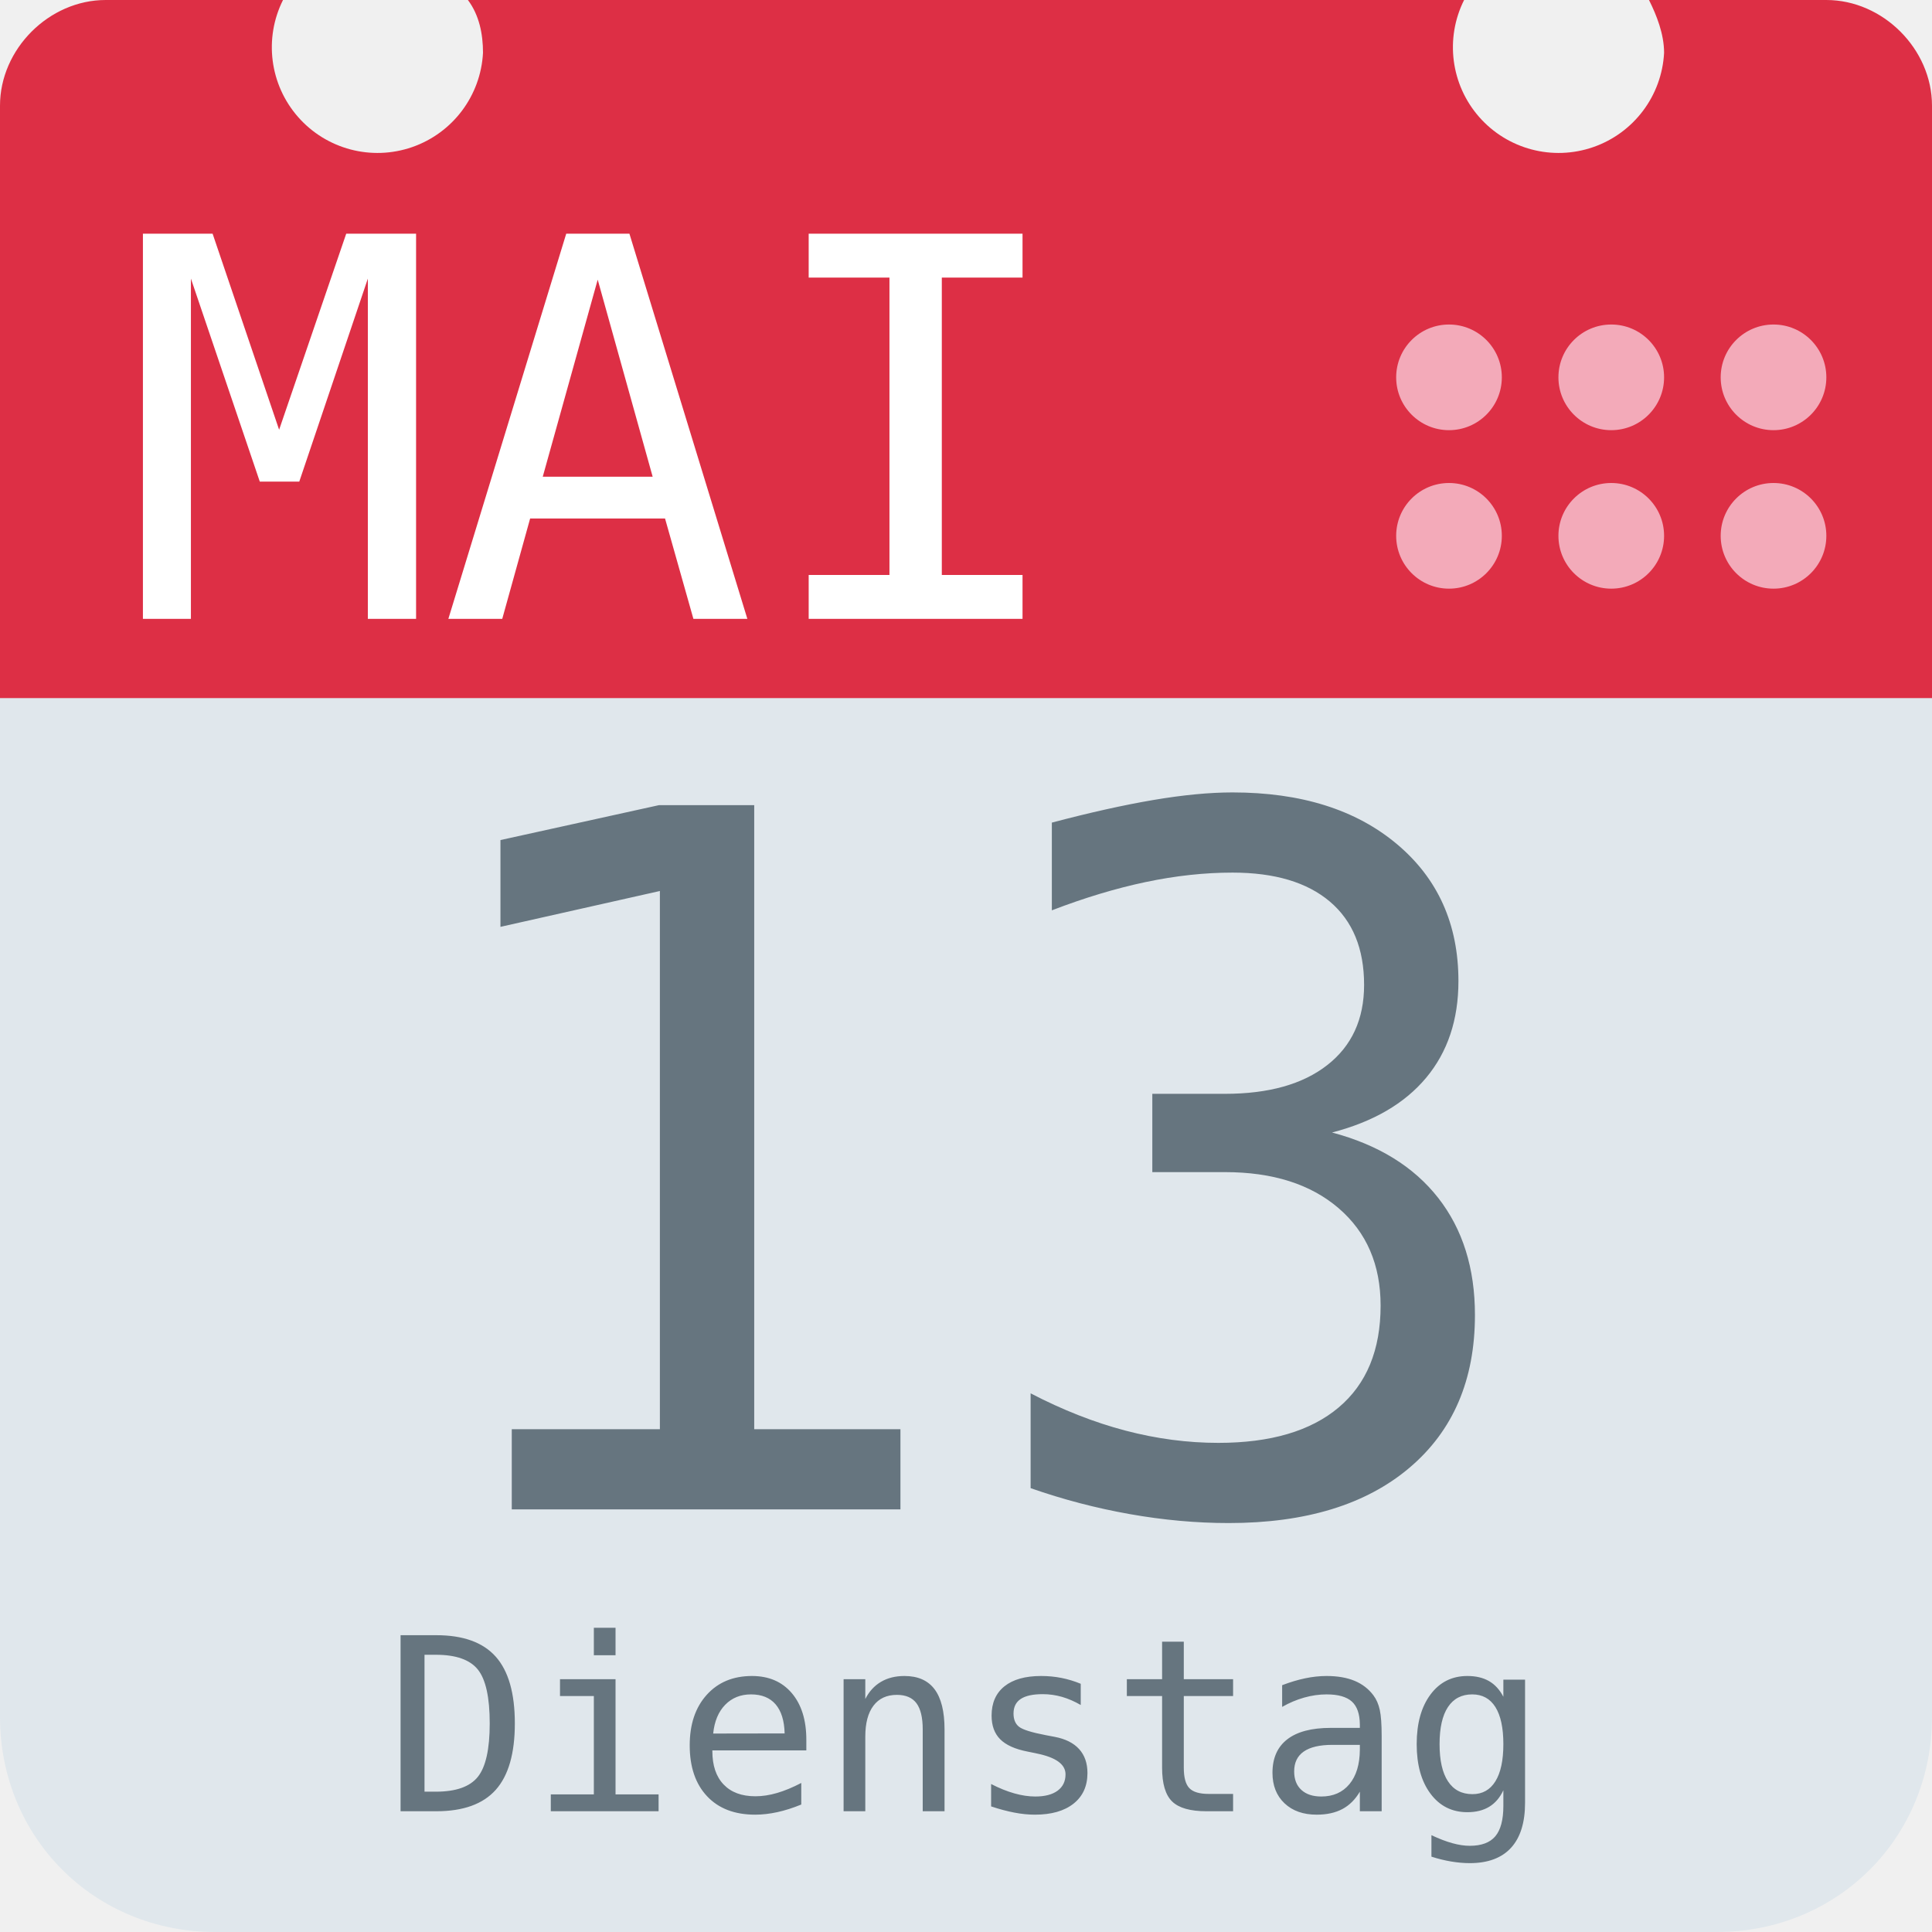
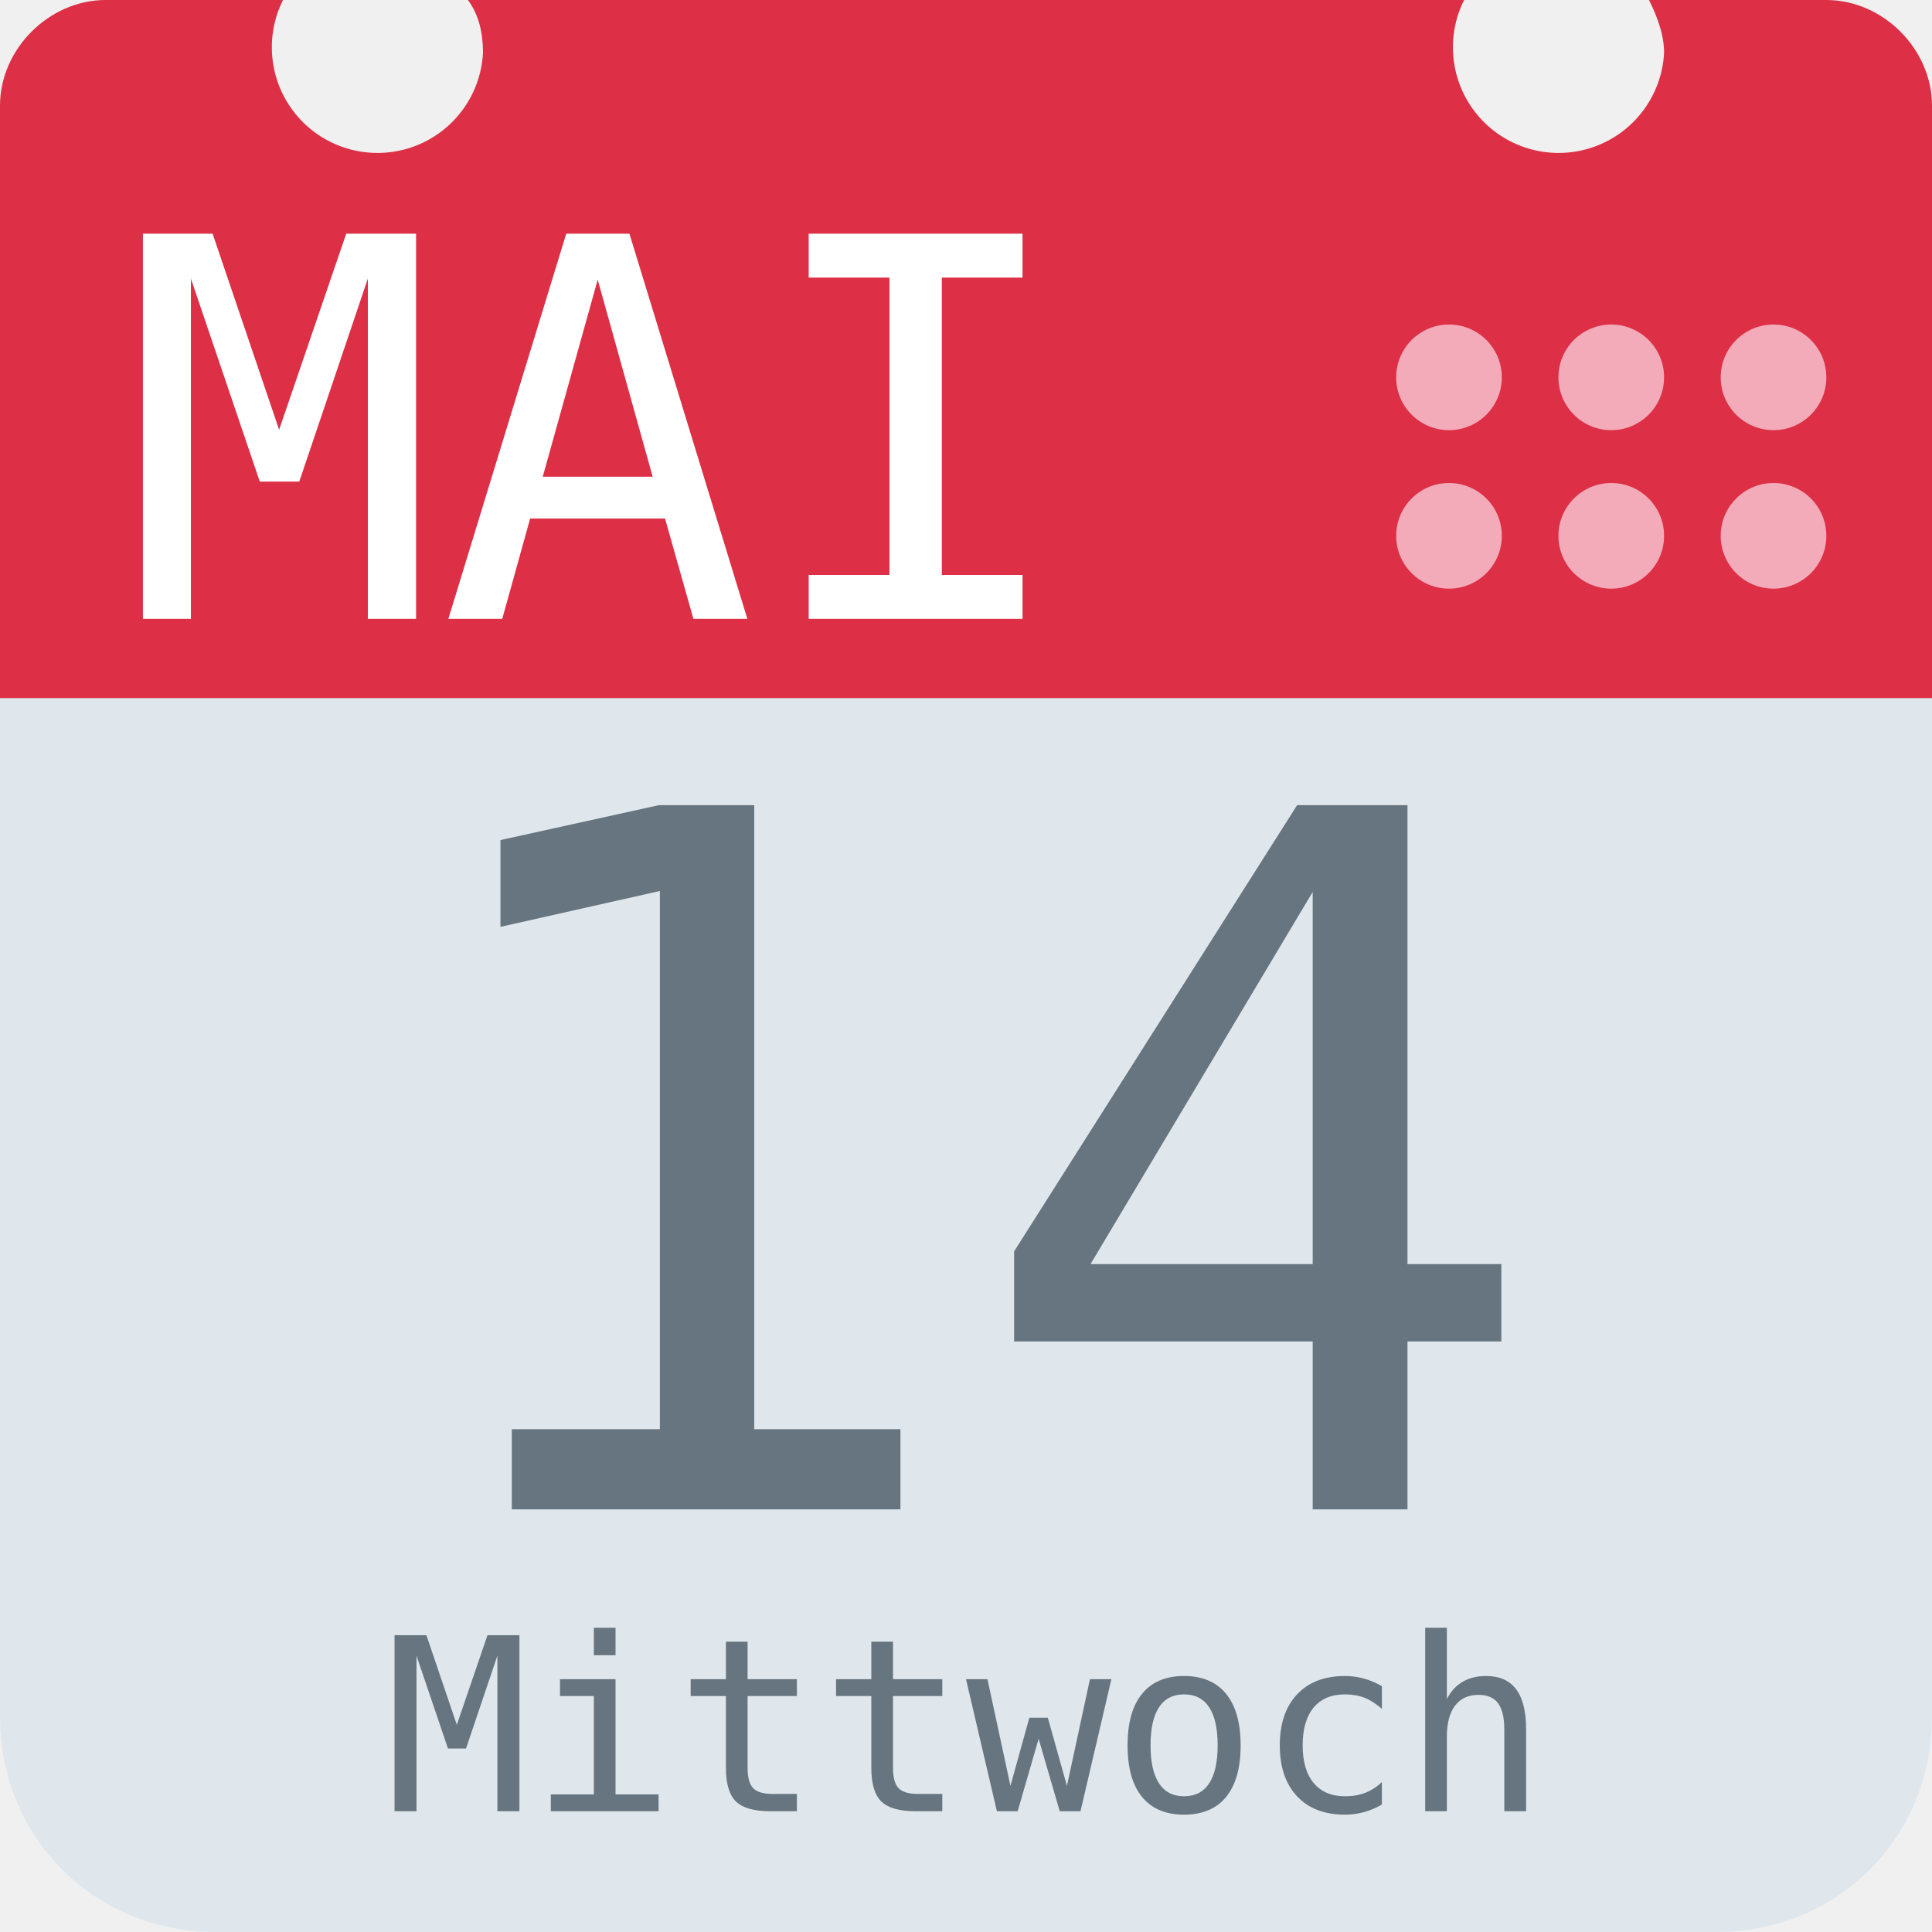
<svg xmlns="http://www.w3.org/2000/svg" aria-label="Calendar" role="img" viewBox="0 0 512 512">
  <path d="M512 455c0 32-25 57-57 57H57c-32 0-57-25-57-57V128c0-31 25-57 57-57h398c32 0 57 26 57 57z" fill="#e0e7ec" />
  <path d="M484 0h-47c2 4 4 9 4 14a28 28 0 1 1-53-14H124c3 4 4 9 4 14A28 28 0 1 1 75 0H28C13 0 0 13 0 28v157h512V28c0-15-13-28-28-28z" fill="#dd2f45" />
  <g fill="#f3aab9">
    <circle cx="470" cy="142" r="14" />
    <circle cx="470" cy="100" r="14" />
    <circle cx="427" cy="142" r="14" />
    <circle cx="427" cy="100" r="14" />
    <circle cx="384" cy="142" r="14" />
    <circle cx="384" cy="100" r="14" />
  </g>
  <text id="month" x="32" y="164" fill="#fff" font-family="monospace" font-size="140px" style="text-anchor: left">MAI</text>
-   <text id="day" x="256" y="400" fill="#66757f" font-family="monospace" font-size="256px" style="text-anchor: middle">13</text>
-   <text id="weekday" x="256" y="480" fill="#66757f" font-family="monospace" font-size="64px" style="text-anchor: middle">Dienstag</text>
+   <text id="day" x="256" y="400" fill="#66757f" font-family="monospace" font-size="256px" style="text-anchor: middle">14</text>
+   <text id="weekday" x="256" y="480" fill="#66757f" font-family="monospace" font-size="64px" style="text-anchor: middle">Mittwoch</text>
</svg>
